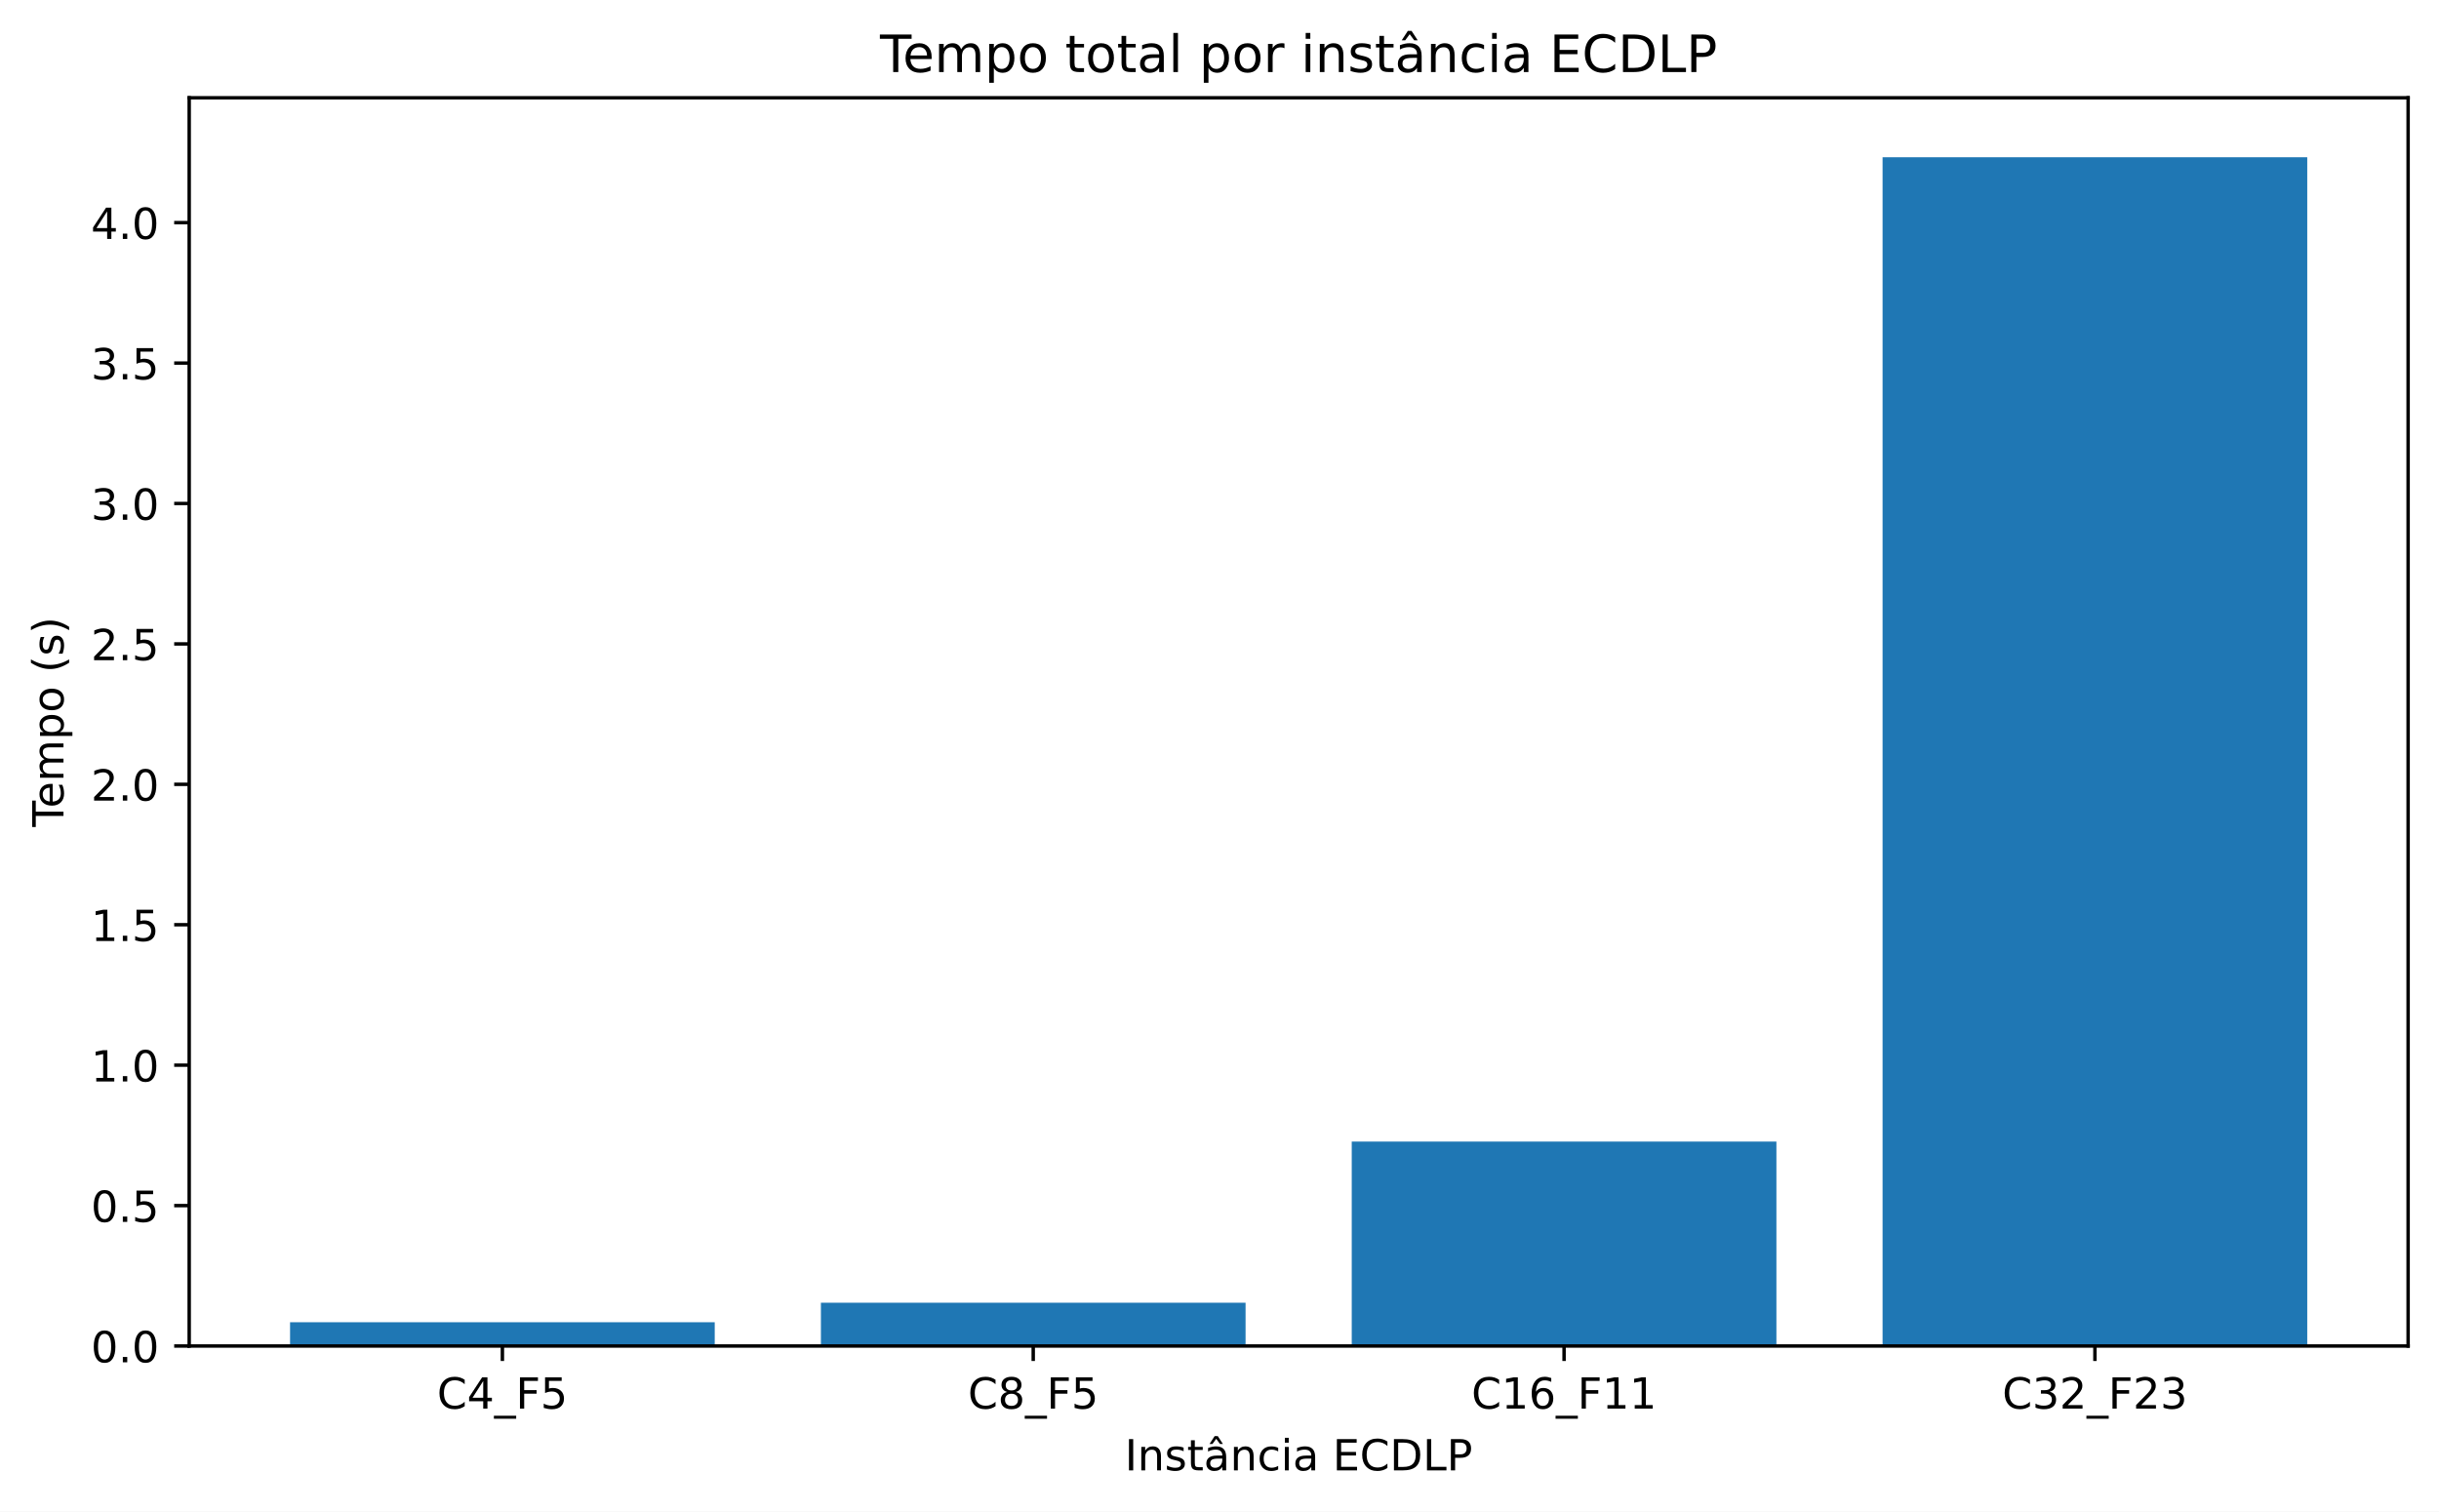
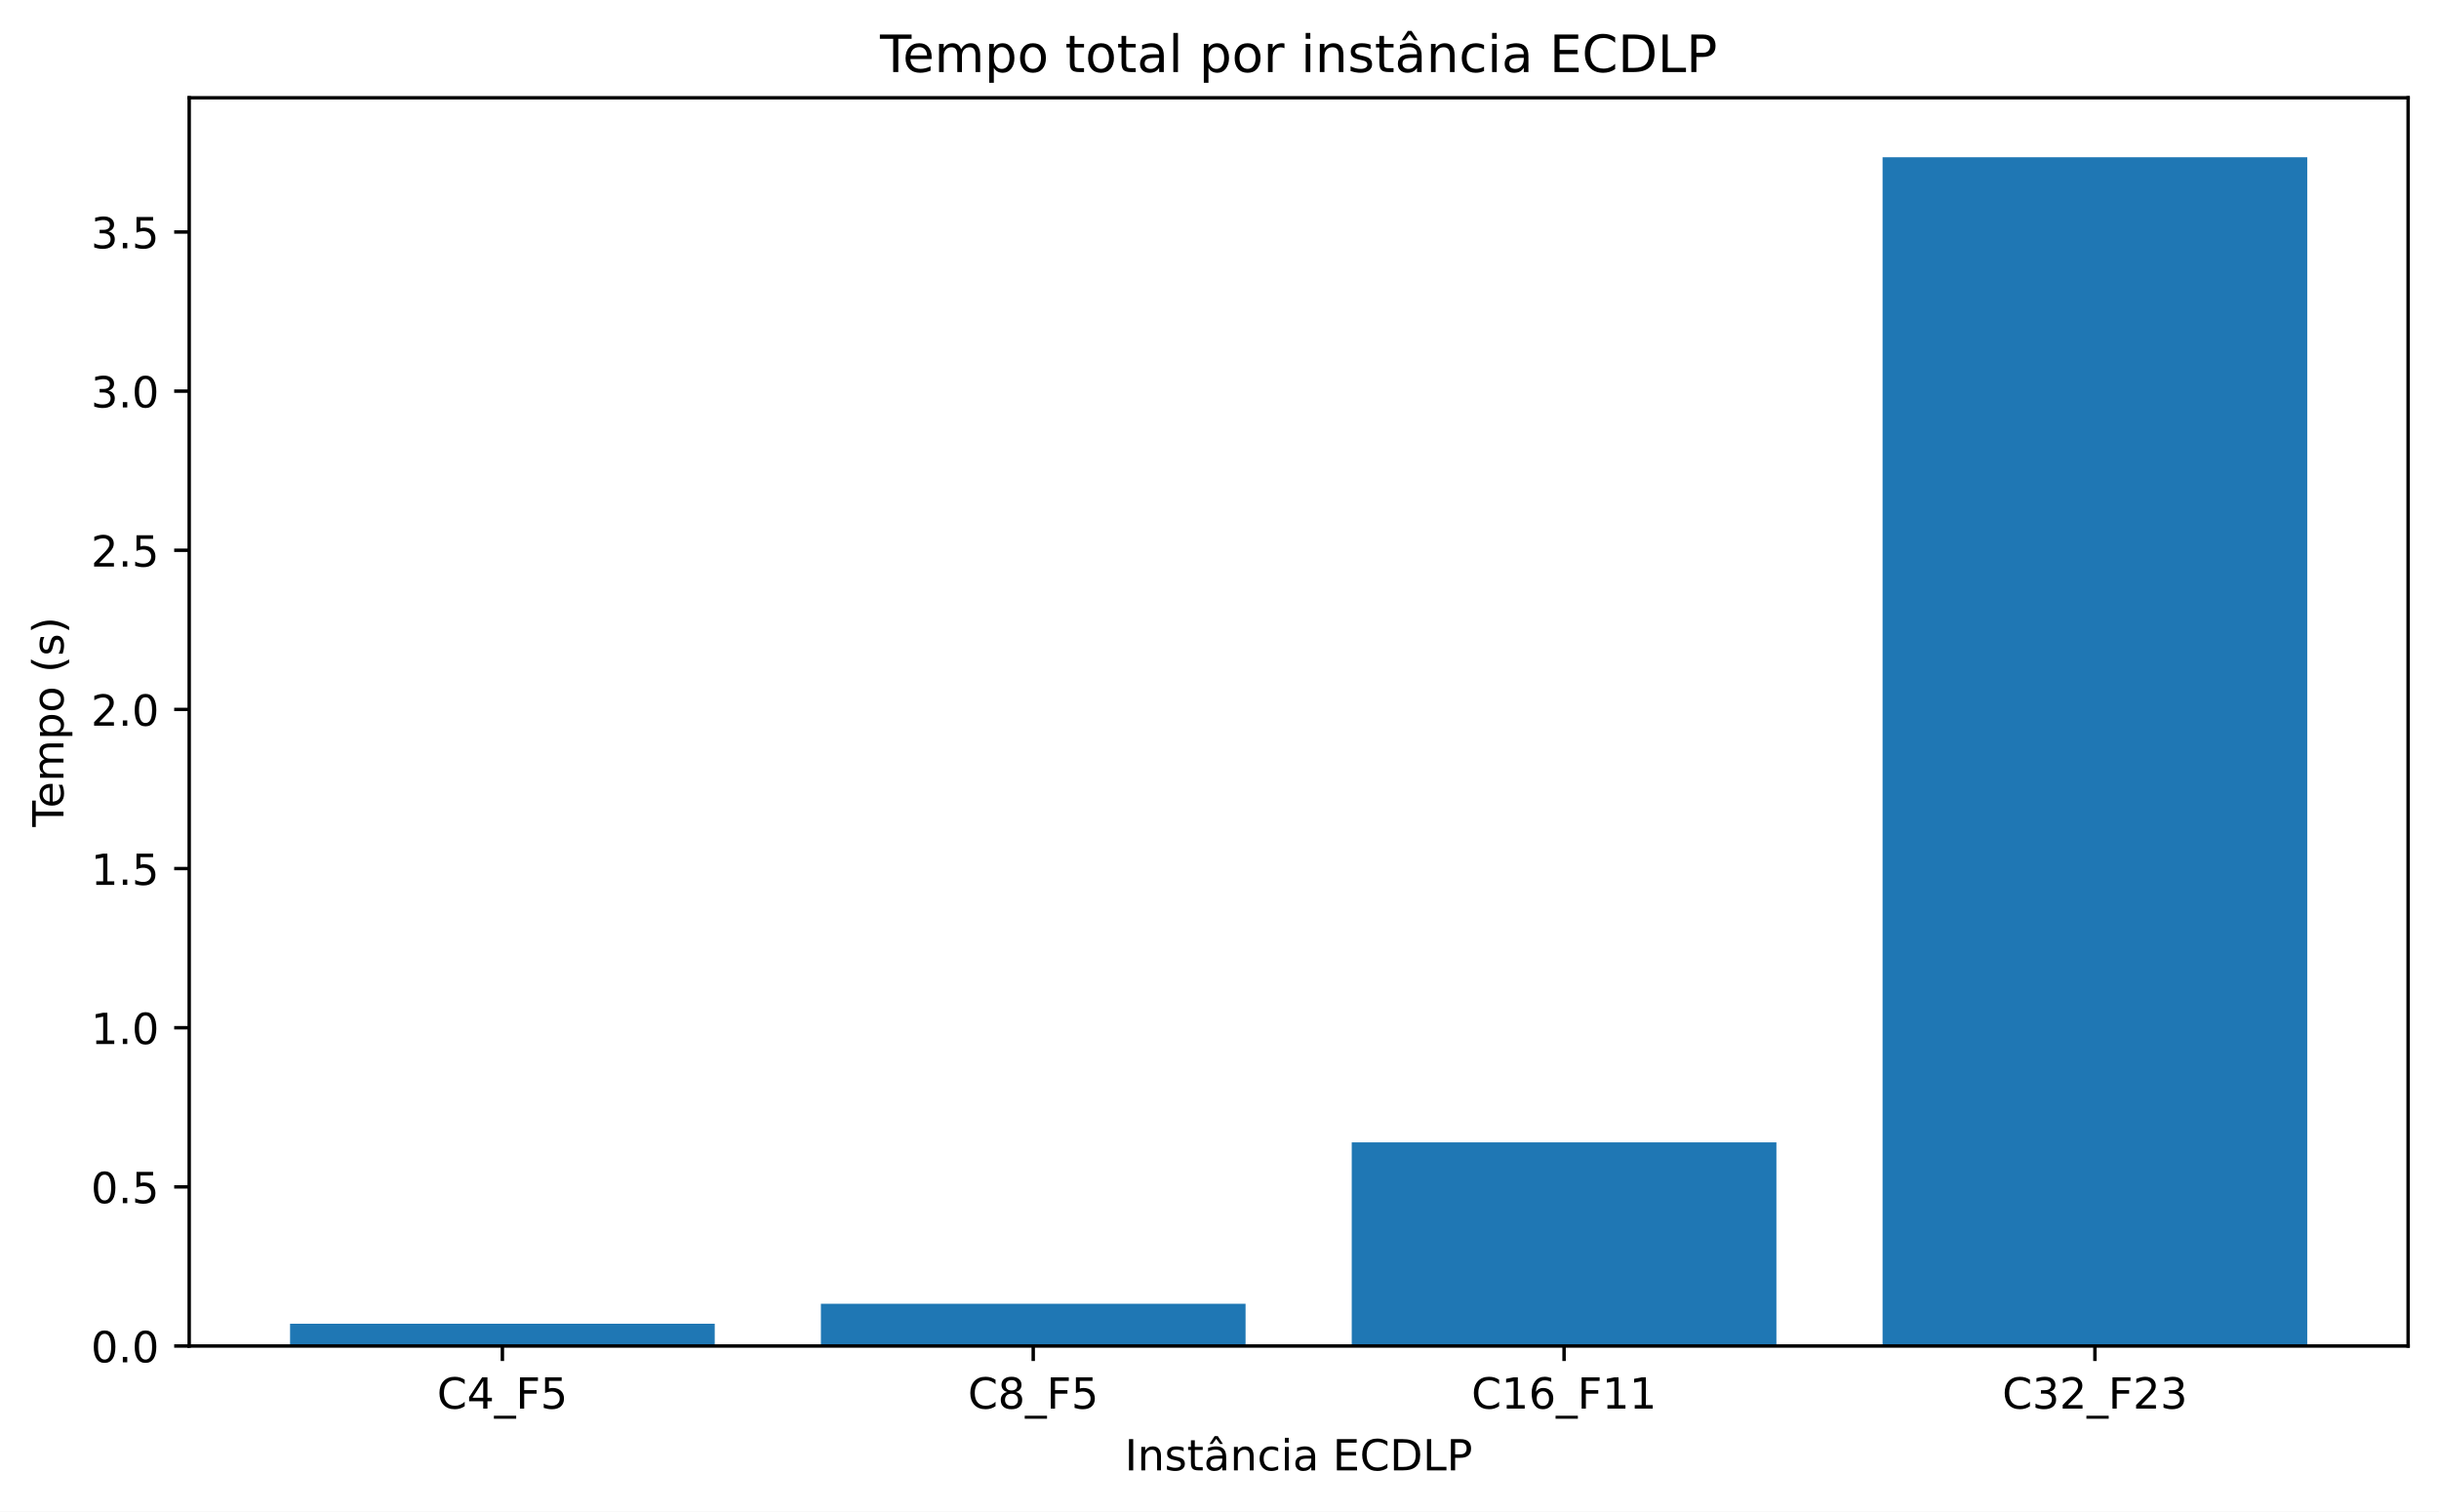
<svg xmlns="http://www.w3.org/2000/svg" xmlns:xlink="http://www.w3.org/1999/xlink" width="568.541pt" height="352.397pt" viewBox="0 0 568.541 352.397" version="1.1">
  <defs>
    <style type="text/css">*{stroke-linejoin: round; stroke-linecap: butt}</style>
  </defs>
  <g id="figure_1">
    <g id="patch_1">
      <path d="M 0 352.397  L 568.541 352.397  L 568.541 0  L 0 0  z " style="fill: #ffffff" />
    </g>
    <g id="axes_1">
      <g id="patch_2">
        <path d="M 44.103 313.796  L 561.341 313.796  L 561.341 22.798  L 44.103 22.798  z " style="fill: #ffffff" />
      </g>
      <g id="patch_3">
-         <path d="M 67.614 313.796  L 166.607 313.796  L 166.607 308.261  L 67.614 308.261  z " clip-path="url(#p7e2f3b463f)" style="fill: #1f77b4" />
+         <path d="M 67.614 313.796  L 166.607 313.796  L 166.607 308.61  L 67.614 308.61  z " clip-path="url(#p08eb049c2e)" style="fill: #1f77b4" />
      </g>
      <g id="patch_4">
-         <path d="M 191.355 313.796  L 290.348 313.796  L 290.348 303.703  L 191.355 303.703  z " clip-path="url(#p7e2f3b463f)" style="fill: #1f77b4" />
+         <path d="M 191.355 313.796  L 290.348 313.796  L 290.348 303.947  L 191.355 303.947  z " clip-path="url(#p08eb049c2e)" style="fill: #1f77b4" />
      </g>
      <g id="patch_5">
-         <path d="M 315.096 313.796  L 414.089 313.796  L 414.089 266.133  L 315.096 266.133  z " clip-path="url(#p7e2f3b463f)" style="fill: #1f77b4" />
+         <path d="M 315.096 313.796  L 414.089 313.796  L 414.089 266.319  L 315.096 266.319  z " clip-path="url(#p08eb049c2e)" style="fill: #1f77b4" />
      </g>
      <g id="patch_6">
-         <path d="M 438.837 313.796  L 537.83 313.796  L 537.83 36.655  L 438.837 36.655  z " clip-path="url(#p7e2f3b463f)" style="fill: #1f77b4" />
+         <path d="M 438.837 313.796  L 537.83 313.796  L 537.83 36.655  L 438.837 36.655  z " clip-path="url(#p08eb049c2e)" style="fill: #1f77b4" />
      </g>
      <g id="matplotlib.axis_1">
        <g id="xtick_1">
          <g id="line2d_1">
            <defs>
-               <path id="mdffe417028" d="M 0 0  L 0 3.5  " style="stroke: #000000; stroke-width: 0.8" />
+               <path id="ma1624be1f5" d="M 0 0  L 0 3.5  " style="stroke: #000000; stroke-width: 0.8" />
            </defs>
            <g>
-               <use xlink:href="#mdffe417028" x="117.11" y="313.796" style="stroke: #000000; stroke-width: 0.8" />
+               <use xlink:href="#ma1624be1f5" x="117.11" y="313.796" style="stroke: #000000; stroke-width: 0.8" />
            </g>
          </g>
          <g id="text_1">
            <g transform="translate(101.8807 328.3934) scale(0.1 -0.1)">
              <defs>
                <path id="DejaVuSans-26" d="M 4122 4306  L 4122 3641  Q 3803 3938 3442 4084  Q 3081 4231 2675 4231  Q 1875 4231 1450 3742  Q 1025 3253 1025 2328  Q 1025 1406 1450 917  Q 1875 428 2675 428  Q 3081 428 3442 575  Q 3803 722 4122 1019  L 4122 359  Q 3791 134 3420 21  Q 3050 -91 2638 -91  Q 1578 -91 968 557  Q 359 1206 359 2328  Q 359 3453 968 4101  Q 1578 4750 2638 4750  Q 3056 4750 3426 4639  Q 3797 4528 4122 4306  z " transform="scale(0.015625)" />
                <path id="DejaVuSans-17" d="M 2419 4116  L 825 1625  L 2419 1625  L 2419 4116  z M 2253 4666  L 3047 4666  L 3047 1625  L 3713 1625  L 3713 1100  L 3047 1100  L 3047 0  L 2419 0  L 2419 1100  L 313 1100  L 313 1709  L 2253 4666  z " transform="scale(0.015625)" />
                <path id="DejaVuSans-42" d="M 3263 -1063  L 3263 -1509  L -63 -1509  L -63 -1063  L 3263 -1063  z " transform="scale(0.015625)" />
                <path id="DejaVuSans-29" d="M 628 4666  L 3309 4666  L 3309 4134  L 1259 4134  L 1259 2759  L 3109 2759  L 3109 2228  L 1259 2228  L 1259 0  L 628 0  L 628 4666  z " transform="scale(0.015625)" />
                <path id="DejaVuSans-18" d="M 691 4666  L 3169 4666  L 3169 4134  L 1269 4134  L 1269 2991  Q 1406 3038 1543 3061  Q 1681 3084 1819 3084  Q 2600 3084 3056 2656  Q 3513 2228 3513 1497  Q 3513 744 3044 326  Q 2575 -91 1722 -91  Q 1428 -91 1123 -41  Q 819 9 494 109  L 494 744  Q 775 591 1075 516  Q 1375 441 1709 441  Q 2250 441 2565 725  Q 2881 1009 2881 1497  Q 2881 1984 2565 2268  Q 2250 2553 1709 2553  Q 1456 2553 1204 2497  Q 953 2441 691 2322  L 691 4666  z " transform="scale(0.015625)" />
              </defs>
              <use xlink:href="#DejaVuSans-26" />
              <use xlink:href="#DejaVuSans-17" transform="translate(69.82812 0)" />
              <use xlink:href="#DejaVuSans-42" transform="translate(133.4531 0)" />
              <use xlink:href="#DejaVuSans-29" transform="translate(183.4531 0)" />
              <use xlink:href="#DejaVuSans-18" transform="translate(240.9688 0)" />
            </g>
          </g>
        </g>
        <g id="xtick_2">
          <g id="line2d_2">
            <g>
-               <use xlink:href="#mdffe417028" x="240.851" y="313.796" style="stroke: #000000; stroke-width: 0.8" />
+               <use xlink:href="#ma1624be1f5" x="240.851" y="313.796" style="stroke: #000000; stroke-width: 0.8" />
            </g>
          </g>
          <g id="text_2">
            <g transform="translate(225.6217 328.3934) scale(0.1 -0.1)">
              <defs>
                <path id="DejaVuSans-1b" d="M 2034 2216  Q 1584 2216 1326 1975  Q 1069 1734 1069 1313  Q 1069 891 1326 650  Q 1584 409 2034 409  Q 2484 409 2743 651  Q 3003 894 3003 1313  Q 3003 1734 2745 1975  Q 2488 2216 2034 2216  z M 1403 2484  Q 997 2584 770 2862  Q 544 3141 544 3541  Q 544 4100 942 4425  Q 1341 4750 2034 4750  Q 2731 4750 3128 4425  Q 3525 4100 3525 3541  Q 3525 3141 3298 2862  Q 3072 2584 2669 2484  Q 3125 2378 3379 2068  Q 3634 1759 3634 1313  Q 3634 634 3220 271  Q 2806 -91 2034 -91  Q 1263 -91 848 271  Q 434 634 434 1313  Q 434 1759 690 2068  Q 947 2378 1403 2484  z M 1172 3481  Q 1172 3119 1398 2916  Q 1625 2713 2034 2713  Q 2441 2713 2670 2916  Q 2900 3119 2900 3481  Q 2900 3844 2670 4047  Q 2441 4250 2034 4250  Q 1625 4250 1398 4047  Q 1172 3844 1172 3481  z " transform="scale(0.015625)" />
              </defs>
              <use xlink:href="#DejaVuSans-26" />
              <use xlink:href="#DejaVuSans-1b" transform="translate(69.82812 0)" />
              <use xlink:href="#DejaVuSans-42" transform="translate(133.4531 0)" />
              <use xlink:href="#DejaVuSans-29" transform="translate(183.4531 0)" />
              <use xlink:href="#DejaVuSans-18" transform="translate(240.9688 0)" />
            </g>
          </g>
        </g>
        <g id="xtick_3">
          <g id="line2d_3">
            <g>
-               <use xlink:href="#mdffe417028" x="364.592" y="313.796" style="stroke: #000000; stroke-width: 0.8" />
+               <use xlink:href="#ma1624be1f5" x="364.592" y="313.796" style="stroke: #000000; stroke-width: 0.8" />
            </g>
          </g>
          <g id="text_3">
            <g transform="translate(343.0003 328.3934) scale(0.1 -0.1)">
              <defs>
                <path id="DejaVuSans-14" d="M 794 531  L 1825 531  L 1825 4091  L 703 3866  L 703 4441  L 1819 4666  L 2450 4666  L 2450 531  L 3481 531  L 3481 0  L 794 0  L 794 531  z " transform="scale(0.015625)" />
                <path id="DejaVuSans-19" d="M 2113 2584  Q 1688 2584 1439 2293  Q 1191 2003 1191 1497  Q 1191 994 1439 701  Q 1688 409 2113 409  Q 2538 409 2786 701  Q 3034 994 3034 1497  Q 3034 2003 2786 2293  Q 2538 2584 2113 2584  z M 3366 4563  L 3366 3988  Q 3128 4100 2886 4159  Q 2644 4219 2406 4219  Q 1781 4219 1451 3797  Q 1122 3375 1075 2522  Q 1259 2794 1537 2939  Q 1816 3084 2150 3084  Q 2853 3084 3261 2657  Q 3669 2231 3669 1497  Q 3669 778 3244 343  Q 2819 -91 2113 -91  Q 1303 -91 875 529  Q 447 1150 447 2328  Q 447 3434 972 4092  Q 1497 4750 2381 4750  Q 2619 4750 2861 4703  Q 3103 4656 3366 4563  z " transform="scale(0.015625)" />
              </defs>
              <use xlink:href="#DejaVuSans-26" />
              <use xlink:href="#DejaVuSans-14" transform="translate(69.82812 0)" />
              <use xlink:href="#DejaVuSans-19" transform="translate(133.4531 0)" />
              <use xlink:href="#DejaVuSans-42" transform="translate(197.0781 0)" />
              <use xlink:href="#DejaVuSans-29" transform="translate(247.0781 0)" />
              <use xlink:href="#DejaVuSans-14" transform="translate(304.5938 0)" />
              <use xlink:href="#DejaVuSans-14" transform="translate(368.2188 0)" />
            </g>
          </g>
        </g>
        <g id="xtick_4">
          <g id="line2d_4">
            <g>
-               <use xlink:href="#mdffe417028" x="488.334" y="313.796" style="stroke: #000000; stroke-width: 0.8" />
+               <use xlink:href="#ma1624be1f5" x="488.334" y="313.796" style="stroke: #000000; stroke-width: 0.8" />
            </g>
          </g>
          <g id="text_4">
            <g transform="translate(466.7414 328.3934) scale(0.1 -0.1)">
              <defs>
                <path id="DejaVuSans-16" d="M 2597 2516  Q 3050 2419 3304 2112  Q 3559 1806 3559 1356  Q 3559 666 3084 287  Q 2609 -91 1734 -91  Q 1441 -91 1130 -33  Q 819 25 488 141  L 488 750  Q 750 597 1062 519  Q 1375 441 1716 441  Q 2309 441 2620 675  Q 2931 909 2931 1356  Q 2931 1769 2642 2001  Q 2353 2234 1838 2234  L 1294 2234  L 1294 2753  L 1863 2753  Q 2328 2753 2575 2939  Q 2822 3125 2822 3475  Q 2822 3834 2567 4026  Q 2313 4219 1838 4219  Q 1578 4219 1281 4162  Q 984 4106 628 3988  L 628 4550  Q 988 4650 1302 4700  Q 1616 4750 1894 4750  Q 2613 4750 3031 4423  Q 3450 4097 3450 3541  Q 3450 3153 3228 2886  Q 3006 2619 2597 2516  z " transform="scale(0.015625)" />
                <path id="DejaVuSans-15" d="M 1228 531  L 3431 531  L 3431 0  L 469 0  L 469 531  Q 828 903 1448 1529  Q 2069 2156 2228 2338  Q 2531 2678 2651 2914  Q 2772 3150 2772 3378  Q 2772 3750 2511 3984  Q 2250 4219 1831 4219  Q 1534 4219 1204 4116  Q 875 4013 500 3803  L 500 4441  Q 881 4594 1212 4672  Q 1544 4750 1819 4750  Q 2544 4750 2975 4387  Q 3406 4025 3406 3419  Q 3406 3131 3298 2873  Q 3191 2616 2906 2266  Q 2828 2175 2409 1742  Q 1991 1309 1228 531  z " transform="scale(0.015625)" />
              </defs>
              <use xlink:href="#DejaVuSans-26" />
              <use xlink:href="#DejaVuSans-16" transform="translate(69.82812 0)" />
              <use xlink:href="#DejaVuSans-15" transform="translate(133.4531 0)" />
              <use xlink:href="#DejaVuSans-42" transform="translate(197.0781 0)" />
              <use xlink:href="#DejaVuSans-29" transform="translate(247.0781 0)" />
              <use xlink:href="#DejaVuSans-15" transform="translate(304.5938 0)" />
              <use xlink:href="#DejaVuSans-16" transform="translate(368.2188 0)" />
            </g>
          </g>
        </g>
        <g id="text_5">
          <g transform="translate(262.1876 342.7942) scale(0.1 -0.1)">
            <defs>
              <path id="DejaVuSans-2c" d="M 628 4666  L 1259 4666  L 1259 0  L 628 0  L 628 4666  z " transform="scale(0.015625)" />
              <path id="DejaVuSans-51" d="M 3513 2113  L 3513 0  L 2938 0  L 2938 2094  Q 2938 2591 2744 2837  Q 2550 3084 2163 3084  Q 1697 3084 1428 2787  Q 1159 2491 1159 1978  L 1159 0  L 581 0  L 581 3500  L 1159 3500  L 1159 2956  Q 1366 3272 1645 3428  Q 1925 3584 2291 3584  Q 2894 3584 3203 3211  Q 3513 2838 3513 2113  z " transform="scale(0.015625)" />
              <path id="DejaVuSans-56" d="M 2834 3397  L 2834 2853  Q 2591 2978 2328 3040  Q 2066 3103 1784 3103  Q 1356 3103 1142 2972  Q 928 2841 928 2578  Q 928 2378 1081 2264  Q 1234 2150 1697 2047  L 1894 2003  Q 2506 1872 2764 1633  Q 3022 1394 3022 966  Q 3022 478 2636 193  Q 2250 -91 1575 -91  Q 1294 -91 989 -36  Q 684 19 347 128  L 347 722  Q 666 556 975 473  Q 1284 391 1588 391  Q 1994 391 2212 530  Q 2431 669 2431 922  Q 2431 1156 2273 1281  Q 2116 1406 1581 1522  L 1381 1569  Q 847 1681 609 1914  Q 372 2147 372 2553  Q 372 3047 722 3315  Q 1072 3584 1716 3584  Q 2034 3584 2315 3537  Q 2597 3491 2834 3397  z " transform="scale(0.015625)" />
              <path id="DejaVuSans-57" d="M 1172 4494  L 1172 3500  L 2356 3500  L 2356 3053  L 1172 3053  L 1172 1153  Q 1172 725 1289 603  Q 1406 481 1766 481  L 2356 481  L 2356 0  L 1766 0  Q 1100 0 847 248  Q 594 497 594 1153  L 594 3053  L 172 3053  L 172 3500  L 594 3500  L 594 4494  L 1172 4494  z " transform="scale(0.015625)" />
              <path id="DejaVuSans-a4" d="M 2194 1759  Q 1497 1759 1228 1600  Q 959 1441 959 1056  Q 959 750 1161 570  Q 1363 391 1709 391  Q 2188 391 2477 730  Q 2766 1069 2766 1631  L 2766 1759  L 2194 1759  z M 3341 1997  L 3341 0  L 2766 0  L 2766 531  Q 2569 213 2275 61  Q 1981 -91 1556 -91  Q 1019 -91 701 211  Q 384 513 384 1019  Q 384 1609 779 1909  Q 1175 2209 1959 2209  L 2766 2209  L 2766 2266  Q 2766 2663 2505 2880  Q 2244 3097 1772 3097  Q 1472 3097 1187 3025  Q 903 2953 641 2809  L 641 3341  Q 956 3463 1253 3523  Q 1550 3584 1831 3584  Q 2591 3584 2966 3190  Q 3341 2797 3341 1997  z M 1625 5119  L 2087 5119  L 2853 3944  L 2419 3944  L 1856 4709  L 1294 3944  L 859 3944  L 1625 5119  z " transform="scale(0.015625)" />
              <path id="DejaVuSans-46" d="M 3122 3366  L 3122 2828  Q 2878 2963 2633 3030  Q 2388 3097 2138 3097  Q 1578 3097 1268 2742  Q 959 2388 959 1747  Q 959 1106 1268 751  Q 1578 397 2138 397  Q 2388 397 2633 464  Q 2878 531 3122 666  L 3122 134  Q 2881 22 2623 -34  Q 2366 -91 2075 -91  Q 1284 -91 818 406  Q 353 903 353 1747  Q 353 2603 823 3093  Q 1294 3584 2113 3584  Q 2378 3584 2631 3529  Q 2884 3475 3122 3366  z " transform="scale(0.015625)" />
              <path id="DejaVuSans-4c" d="M 603 3500  L 1178 3500  L 1178 0  L 603 0  L 603 3500  z M 603 4863  L 1178 4863  L 1178 4134  L 603 4134  L 603 4863  z " transform="scale(0.015625)" />
              <path id="DejaVuSans-44" d="M 2194 1759  Q 1497 1759 1228 1600  Q 959 1441 959 1056  Q 959 750 1161 570  Q 1363 391 1709 391  Q 2188 391 2477 730  Q 2766 1069 2766 1631  L 2766 1759  L 2194 1759  z M 3341 1997  L 3341 0  L 2766 0  L 2766 531  Q 2569 213 2275 61  Q 1981 -91 1556 -91  Q 1019 -91 701 211  Q 384 513 384 1019  Q 384 1609 779 1909  Q 1175 2209 1959 2209  L 2766 2209  L 2766 2266  Q 2766 2663 2505 2880  Q 2244 3097 1772 3097  Q 1472 3097 1187 3025  Q 903 2953 641 2809  L 641 3341  Q 956 3463 1253 3523  Q 1550 3584 1831 3584  Q 2591 3584 2966 3190  Q 3341 2797 3341 1997  z " transform="scale(0.015625)" />
              <path id="DejaVuSans-3" transform="scale(0.015625)" />
              <path id="DejaVuSans-28" d="M 628 4666  L 3578 4666  L 3578 4134  L 1259 4134  L 1259 2753  L 3481 2753  L 3481 2222  L 1259 2222  L 1259 531  L 3634 531  L 3634 0  L 628 0  L 628 4666  z " transform="scale(0.015625)" />
              <path id="DejaVuSans-27" d="M 1259 4147  L 1259 519  L 2022 519  Q 2988 519 3436 956  Q 3884 1394 3884 2338  Q 3884 3275 3436 3711  Q 2988 4147 2022 4147  L 1259 4147  z M 628 4666  L 1925 4666  Q 3281 4666 3915 4102  Q 4550 3538 4550 2338  Q 4550 1131 3912 565  Q 3275 0 1925 0  L 628 0  L 628 4666  z " transform="scale(0.015625)" />
              <path id="DejaVuSans-2f" d="M 628 4666  L 1259 4666  L 1259 531  L 3531 531  L 3531 0  L 628 0  L 628 4666  z " transform="scale(0.015625)" />
              <path id="DejaVuSans-33" d="M 1259 4147  L 1259 2394  L 2053 2394  Q 2494 2394 2734 2622  Q 2975 2850 2975 3272  Q 2975 3691 2734 3919  Q 2494 4147 2053 4147  L 1259 4147  z M 628 4666  L 2053 4666  Q 2838 4666 3239 4311  Q 3641 3956 3641 3272  Q 3641 2581 3239 2228  Q 2838 1875 2053 1875  L 1259 1875  L 1259 0  L 628 0  L 628 4666  z " transform="scale(0.015625)" />
            </defs>
            <use xlink:href="#DejaVuSans-2c" />
            <use xlink:href="#DejaVuSans-51" transform="translate(29.5 0)" />
            <use xlink:href="#DejaVuSans-56" transform="translate(92.875 0)" />
            <use xlink:href="#DejaVuSans-57" transform="translate(144.9688 0)" />
            <use xlink:href="#DejaVuSans-a4" transform="translate(184.1719 0)" />
            <use xlink:href="#DejaVuSans-51" transform="translate(245.4531 0)" />
            <use xlink:href="#DejaVuSans-46" transform="translate(308.8281 0)" />
            <use xlink:href="#DejaVuSans-4c" transform="translate(363.8125 0)" />
            <use xlink:href="#DejaVuSans-44" transform="translate(391.5938 0)" />
            <use xlink:href="#DejaVuSans-3" transform="translate(452.875 0)" />
            <use xlink:href="#DejaVuSans-28" transform="translate(484.6562 0)" />
            <use xlink:href="#DejaVuSans-26" transform="translate(547.8438 0)" />
            <use xlink:href="#DejaVuSans-27" transform="translate(617.6719 0)" />
            <use xlink:href="#DejaVuSans-2f" transform="translate(694.6719 0)" />
            <use xlink:href="#DejaVuSans-33" transform="translate(750.3906 0)" />
          </g>
        </g>
      </g>
      <g id="matplotlib.axis_2">
        <g id="ytick_1">
          <g id="line2d_5">
            <defs>
-               <path id="m792f0ed721" d="M 0 0  L -3.5 0  " style="stroke: #000000; stroke-width: 0.8" />
+               <path id="m47e99838d4" d="M 0 0  L -3.5 0  " style="stroke: #000000; stroke-width: 0.8" />
            </defs>
            <g>
-               <use xlink:href="#m792f0ed721" x="44.103" y="313.796" style="stroke: #000000; stroke-width: 0.8" />
+               <use xlink:href="#m47e99838d4" x="44.103" y="313.796" style="stroke: #000000; stroke-width: 0.8" />
            </g>
          </g>
          <g id="text_6">
            <g transform="translate(21.2 317.5946) scale(0.1 -0.1)">
              <defs>
                <path id="DejaVuSans-13" d="M 2034 4250  Q 1547 4250 1301 3770  Q 1056 3291 1056 2328  Q 1056 1369 1301 889  Q 1547 409 2034 409  Q 2525 409 2770 889  Q 3016 1369 3016 2328  Q 3016 3291 2770 3770  Q 2525 4250 2034 4250  z M 2034 4750  Q 2819 4750 3233 4129  Q 3647 3509 3647 2328  Q 3647 1150 3233 529  Q 2819 -91 2034 -91  Q 1250 -91 836 529  Q 422 1150 422 2328  Q 422 3509 836 4129  Q 1250 4750 2034 4750  z " transform="scale(0.015625)" />
                <path id="DejaVuSans-11" d="M 684 794  L 1344 794  L 1344 0  L 684 0  L 684 794  z " transform="scale(0.015625)" />
              </defs>
              <use xlink:href="#DejaVuSans-13" />
              <use xlink:href="#DejaVuSans-11" transform="translate(63.625 0)" />
              <use xlink:href="#DejaVuSans-13" transform="translate(95.40625 0)" />
            </g>
          </g>
        </g>
        <g id="ytick_2">
          <g id="line2d_6">
            <g>
-               <use xlink:href="#m792f0ed721" x="44.103" y="281.06" style="stroke: #000000; stroke-width: 0.8" />
+               <use xlink:href="#m47e99838d4" x="44.103" y="276.694" style="stroke: #000000; stroke-width: 0.8" />
            </g>
          </g>
          <g id="text_7">
-             <g transform="translate(21.2 284.8585) scale(0.1 -0.1)">
+             <g transform="translate(21.2 280.4931) scale(0.1 -0.1)">
              <use xlink:href="#DejaVuSans-13" />
              <use xlink:href="#DejaVuSans-11" transform="translate(63.625 0)" />
              <use xlink:href="#DejaVuSans-18" transform="translate(95.40625 0)" />
            </g>
          </g>
        </g>
        <g id="ytick_3">
          <g id="line2d_7">
            <g>
-               <use xlink:href="#m792f0ed721" x="44.103" y="248.324" style="stroke: #000000; stroke-width: 0.8" />
+               <use xlink:href="#m47e99838d4" x="44.103" y="239.593" style="stroke: #000000; stroke-width: 0.8" />
            </g>
          </g>
          <g id="text_8">
-             <g transform="translate(21.2 252.1225) scale(0.1 -0.1)">
+             <g transform="translate(21.2 243.3916) scale(0.1 -0.1)">
              <use xlink:href="#DejaVuSans-14" />
              <use xlink:href="#DejaVuSans-11" transform="translate(63.625 0)" />
              <use xlink:href="#DejaVuSans-13" transform="translate(95.40625 0)" />
            </g>
          </g>
        </g>
        <g id="ytick_4">
          <g id="line2d_8">
            <g>
-               <use xlink:href="#m792f0ed721" x="44.103" y="215.588" style="stroke: #000000; stroke-width: 0.8" />
+               <use xlink:href="#m47e99838d4" x="44.103" y="202.491" style="stroke: #000000; stroke-width: 0.8" />
            </g>
          </g>
          <g id="text_9">
-             <g transform="translate(21.2 219.3864) scale(0.1 -0.1)">
+             <g transform="translate(21.2 206.2901) scale(0.1 -0.1)">
              <use xlink:href="#DejaVuSans-14" />
              <use xlink:href="#DejaVuSans-11" transform="translate(63.625 0)" />
              <use xlink:href="#DejaVuSans-18" transform="translate(95.40625 0)" />
            </g>
          </g>
        </g>
        <g id="ytick_5">
          <g id="line2d_9">
            <g>
-               <use xlink:href="#m792f0ed721" x="44.103" y="182.851" style="stroke: #000000; stroke-width: 0.8" />
+               <use xlink:href="#m47e99838d4" x="44.103" y="165.39" style="stroke: #000000; stroke-width: 0.8" />
            </g>
          </g>
          <g id="text_10">
-             <g transform="translate(21.2 186.6503) scale(0.1 -0.1)">
+             <g transform="translate(21.2 169.1886) scale(0.1 -0.1)">
              <use xlink:href="#DejaVuSans-15" />
              <use xlink:href="#DejaVuSans-11" transform="translate(63.625 0)" />
              <use xlink:href="#DejaVuSans-13" transform="translate(95.40625 0)" />
            </g>
          </g>
        </g>
        <g id="ytick_6">
          <g id="line2d_10">
            <g>
-               <use xlink:href="#m792f0ed721" x="44.103" y="150.115" style="stroke: #000000; stroke-width: 0.8" />
+               <use xlink:href="#m47e99838d4" x="44.103" y="128.288" style="stroke: #000000; stroke-width: 0.8" />
            </g>
          </g>
          <g id="text_11">
-             <g transform="translate(21.2 153.9142) scale(0.1 -0.1)">
+             <g transform="translate(21.2 132.0871) scale(0.1 -0.1)">
              <use xlink:href="#DejaVuSans-15" />
              <use xlink:href="#DejaVuSans-11" transform="translate(63.625 0)" />
              <use xlink:href="#DejaVuSans-18" transform="translate(95.40625 0)" />
            </g>
          </g>
        </g>
        <g id="ytick_7">
          <g id="line2d_11">
            <g>
-               <use xlink:href="#m792f0ed721" x="44.103" y="117.379" style="stroke: #000000; stroke-width: 0.8" />
+               <use xlink:href="#m47e99838d4" x="44.103" y="91.187" style="stroke: #000000; stroke-width: 0.8" />
            </g>
          </g>
          <g id="text_12">
-             <g transform="translate(21.2 121.1781) scale(0.1 -0.1)">
+             <g transform="translate(21.2 94.98556) scale(0.1 -0.1)">
              <use xlink:href="#DejaVuSans-16" />
              <use xlink:href="#DejaVuSans-11" transform="translate(63.625 0)" />
              <use xlink:href="#DejaVuSans-13" transform="translate(95.40625 0)" />
            </g>
          </g>
        </g>
        <g id="ytick_8">
          <g id="line2d_12">
            <g>
-               <use xlink:href="#m792f0ed721" x="44.103" y="84.643" style="stroke: #000000; stroke-width: 0.8" />
+               <use xlink:href="#m47e99838d4" x="44.103" y="54.085" style="stroke: #000000; stroke-width: 0.8" />
            </g>
          </g>
          <g id="text_13">
-             <g transform="translate(21.2 88.44206) scale(0.1 -0.1)">
+             <g transform="translate(21.2 57.88405) scale(0.1 -0.1)">
              <use xlink:href="#DejaVuSans-16" />
              <use xlink:href="#DejaVuSans-11" transform="translate(63.625 0)" />
              <use xlink:href="#DejaVuSans-18" transform="translate(95.40625 0)" />
            </g>
          </g>
        </g>
-         <g id="ytick_9">
-           <g id="line2d_13">
-             <g>
-               <use xlink:href="#m792f0ed721" x="44.103" y="51.907" style="stroke: #000000; stroke-width: 0.8" />
-             </g>
-           </g>
-           <g id="text_14">
-             <g transform="translate(21.2 55.70598) scale(0.1 -0.1)">
-               <use xlink:href="#DejaVuSans-17" />
-               <use xlink:href="#DejaVuSans-11" transform="translate(63.625 0)" />
-               <use xlink:href="#DejaVuSans-13" transform="translate(95.40625 0)" />
-             </g>
-           </g>
-         </g>
-         <g id="text_15">
+         <g id="text_14">
          <g transform="translate(14.79766 192.7774) rotate(-90) scale(0.1 -0.1)">
            <defs>
              <path id="DejaVuSans-37" d="M -19 4666  L 3928 4666  L 3928 4134  L 2272 4134  L 2272 0  L 1638 0  L 1638 4134  L -19 4134  L -19 4666  z " transform="scale(0.015625)" />
              <path id="DejaVuSans-48" d="M 3597 1894  L 3597 1613  L 953 1613  Q 991 1019 1311 708  Q 1631 397 2203 397  Q 2534 397 2845 478  Q 3156 559 3463 722  L 3463 178  Q 3153 47 2828 -22  Q 2503 -91 2169 -91  Q 1331 -91 842 396  Q 353 884 353 1716  Q 353 2575 817 3079  Q 1281 3584 2069 3584  Q 2775 3584 3186 3129  Q 3597 2675 3597 1894  z M 3022 2063  Q 3016 2534 2758 2815  Q 2500 3097 2075 3097  Q 1594 3097 1305 2825  Q 1016 2553 972 2059  L 3022 2063  z " transform="scale(0.015625)" />
              <path id="DejaVuSans-50" d="M 3328 2828  Q 3544 3216 3844 3400  Q 4144 3584 4550 3584  Q 5097 3584 5394 3201  Q 5691 2819 5691 2113  L 5691 0  L 5113 0  L 5113 2094  Q 5113 2597 4934 2840  Q 4756 3084 4391 3084  Q 3944 3084 3684 2787  Q 3425 2491 3425 1978  L 3425 0  L 2847 0  L 2847 2094  Q 2847 2600 2669 2842  Q 2491 3084 2119 3084  Q 1678 3084 1418 2786  Q 1159 2488 1159 1978  L 1159 0  L 581 0  L 581 3500  L 1159 3500  L 1159 2956  Q 1356 3278 1631 3431  Q 1906 3584 2284 3584  Q 2666 3584 2933 3390  Q 3200 3197 3328 2828  z " transform="scale(0.015625)" />
              <path id="DejaVuSans-53" d="M 1159 525  L 1159 -1331  L 581 -1331  L 581 3500  L 1159 3500  L 1159 2969  Q 1341 3281 1617 3432  Q 1894 3584 2278 3584  Q 2916 3584 3314 3078  Q 3713 2572 3713 1747  Q 3713 922 3314 415  Q 2916 -91 2278 -91  Q 1894 -91 1617 61  Q 1341 213 1159 525  z M 3116 1747  Q 3116 2381 2855 2742  Q 2594 3103 2138 3103  Q 1681 3103 1420 2742  Q 1159 2381 1159 1747  Q 1159 1113 1420 752  Q 1681 391 2138 391  Q 2594 391 2855 752  Q 3116 1113 3116 1747  z " transform="scale(0.015625)" />
              <path id="DejaVuSans-52" d="M 1959 3097  Q 1497 3097 1228 2736  Q 959 2375 959 1747  Q 959 1119 1226 758  Q 1494 397 1959 397  Q 2419 397 2687 759  Q 2956 1122 2956 1747  Q 2956 2369 2687 2733  Q 2419 3097 1959 3097  z M 1959 3584  Q 2709 3584 3137 3096  Q 3566 2609 3566 1747  Q 3566 888 3137 398  Q 2709 -91 1959 -91  Q 1206 -91 779 398  Q 353 888 353 1747  Q 353 2609 779 3096  Q 1206 3584 1959 3584  z " transform="scale(0.015625)" />
              <path id="DejaVuSans-b" d="M 1984 4856  Q 1566 4138 1362 3434  Q 1159 2731 1159 2009  Q 1159 1288 1364 580  Q 1569 -128 1984 -844  L 1484 -844  Q 1016 -109 783 600  Q 550 1309 550 2009  Q 550 2706 781 3412  Q 1013 4119 1484 4856  L 1984 4856  z " transform="scale(0.015625)" />
              <path id="DejaVuSans-c" d="M 513 4856  L 1013 4856  Q 1481 4119 1714 3412  Q 1947 2706 1947 2009  Q 1947 1309 1714 600  Q 1481 -109 1013 -844  L 513 -844  Q 928 -128 1133 580  Q 1338 1288 1338 2009  Q 1338 2731 1133 3434  Q 928 4138 513 4856  z " transform="scale(0.015625)" />
            </defs>
            <use xlink:href="#DejaVuSans-37" />
            <use xlink:href="#DejaVuSans-48" transform="translate(44.09375 0)" />
            <use xlink:href="#DejaVuSans-50" transform="translate(105.625 0)" />
            <use xlink:href="#DejaVuSans-53" transform="translate(203.0312 0)" />
            <use xlink:href="#DejaVuSans-52" transform="translate(266.5156 0)" />
            <use xlink:href="#DejaVuSans-3" transform="translate(327.7031 0)" />
            <use xlink:href="#DejaVuSans-b" transform="translate(359.4844 0)" />
            <use xlink:href="#DejaVuSans-56" transform="translate(398.5 0)" />
            <use xlink:href="#DejaVuSans-c" transform="translate(450.5938 0)" />
          </g>
        </g>
      </g>
      <g id="patch_7">
        <path d="M 44.103 313.796  L 44.103 22.798  " style="fill: none; stroke: #000000; stroke-width: 0.8; stroke-linejoin: miter; stroke-linecap: square" />
      </g>
      <g id="patch_8">
        <path d="M 561.341 313.796  L 561.341 22.798  " style="fill: none; stroke: #000000; stroke-width: 0.8; stroke-linejoin: miter; stroke-linecap: square" />
      </g>
      <g id="patch_9">
        <path d="M 44.103 313.796  L 561.341 313.796  " style="fill: none; stroke: #000000; stroke-width: 0.8; stroke-linejoin: miter; stroke-linecap: square" />
      </g>
      <g id="patch_10">
        <path d="M 44.103 22.798  L 561.341 22.798  " style="fill: none; stroke: #000000; stroke-width: 0.8; stroke-linejoin: miter; stroke-linecap: square" />
      </g>
-       <g id="text_16">
+       <g id="text_15">
        <g transform="translate(205.1348 16.79812) scale(0.12 -0.12)">
          <defs>
            <path id="DejaVuSans-4f" d="M 603 4863  L 1178 4863  L 1178 0  L 603 0  L 603 4863  z " transform="scale(0.015625)" />
            <path id="DejaVuSans-55" d="M 2631 2963  Q 2534 3019 2420 3045  Q 2306 3072 2169 3072  Q 1681 3072 1420 2755  Q 1159 2438 1159 1844  L 1159 0  L 581 0  L 581 3500  L 1159 3500  L 1159 2956  Q 1341 3275 1631 3429  Q 1922 3584 2338 3584  Q 2397 3584 2469 3576  Q 2541 3569 2628 3553  L 2631 2963  z " transform="scale(0.015625)" />
          </defs>
          <use xlink:href="#DejaVuSans-37" />
          <use xlink:href="#DejaVuSans-48" transform="translate(44.09375 0)" />
          <use xlink:href="#DejaVuSans-50" transform="translate(105.625 0)" />
          <use xlink:href="#DejaVuSans-53" transform="translate(203.0312 0)" />
          <use xlink:href="#DejaVuSans-52" transform="translate(266.5156 0)" />
          <use xlink:href="#DejaVuSans-3" transform="translate(327.7031 0)" />
          <use xlink:href="#DejaVuSans-57" transform="translate(359.4844 0)" />
          <use xlink:href="#DejaVuSans-52" transform="translate(398.6875 0)" />
          <use xlink:href="#DejaVuSans-57" transform="translate(459.875 0)" />
          <use xlink:href="#DejaVuSans-44" transform="translate(499.0781 0)" />
          <use xlink:href="#DejaVuSans-4f" transform="translate(560.3594 0)" />
          <use xlink:href="#DejaVuSans-3" transform="translate(588.1406 0)" />
          <use xlink:href="#DejaVuSans-53" transform="translate(619.9219 0)" />
          <use xlink:href="#DejaVuSans-52" transform="translate(683.4062 0)" />
          <use xlink:href="#DejaVuSans-55" transform="translate(744.5938 0)" />
          <use xlink:href="#DejaVuSans-3" transform="translate(785.7031 0)" />
          <use xlink:href="#DejaVuSans-4c" transform="translate(817.4844 0)" />
          <use xlink:href="#DejaVuSans-51" transform="translate(845.2656 0)" />
          <use xlink:href="#DejaVuSans-56" transform="translate(908.6406 0)" />
          <use xlink:href="#DejaVuSans-57" transform="translate(960.7344 0)" />
          <use xlink:href="#DejaVuSans-a4" transform="translate(999.9375 0)" />
          <use xlink:href="#DejaVuSans-51" transform="translate(1061.219 0)" />
          <use xlink:href="#DejaVuSans-46" transform="translate(1124.594 0)" />
          <use xlink:href="#DejaVuSans-4c" transform="translate(1179.578 0)" />
          <use xlink:href="#DejaVuSans-44" transform="translate(1207.359 0)" />
          <use xlink:href="#DejaVuSans-3" transform="translate(1268.641 0)" />
          <use xlink:href="#DejaVuSans-28" transform="translate(1300.422 0)" />
          <use xlink:href="#DejaVuSans-26" transform="translate(1363.609 0)" />
          <use xlink:href="#DejaVuSans-27" transform="translate(1433.438 0)" />
          <use xlink:href="#DejaVuSans-2f" transform="translate(1510.438 0)" />
          <use xlink:href="#DejaVuSans-33" transform="translate(1566.156 0)" />
        </g>
      </g>
    </g>
  </g>
  <defs>
-     <clipPath id="p7e2f3b463f">
+     <clipPath id="p08eb049c2e">
      <rect x="44.103" y="22.798" width="517.238" height="290.998" />
    </clipPath>
  </defs>
</svg>
